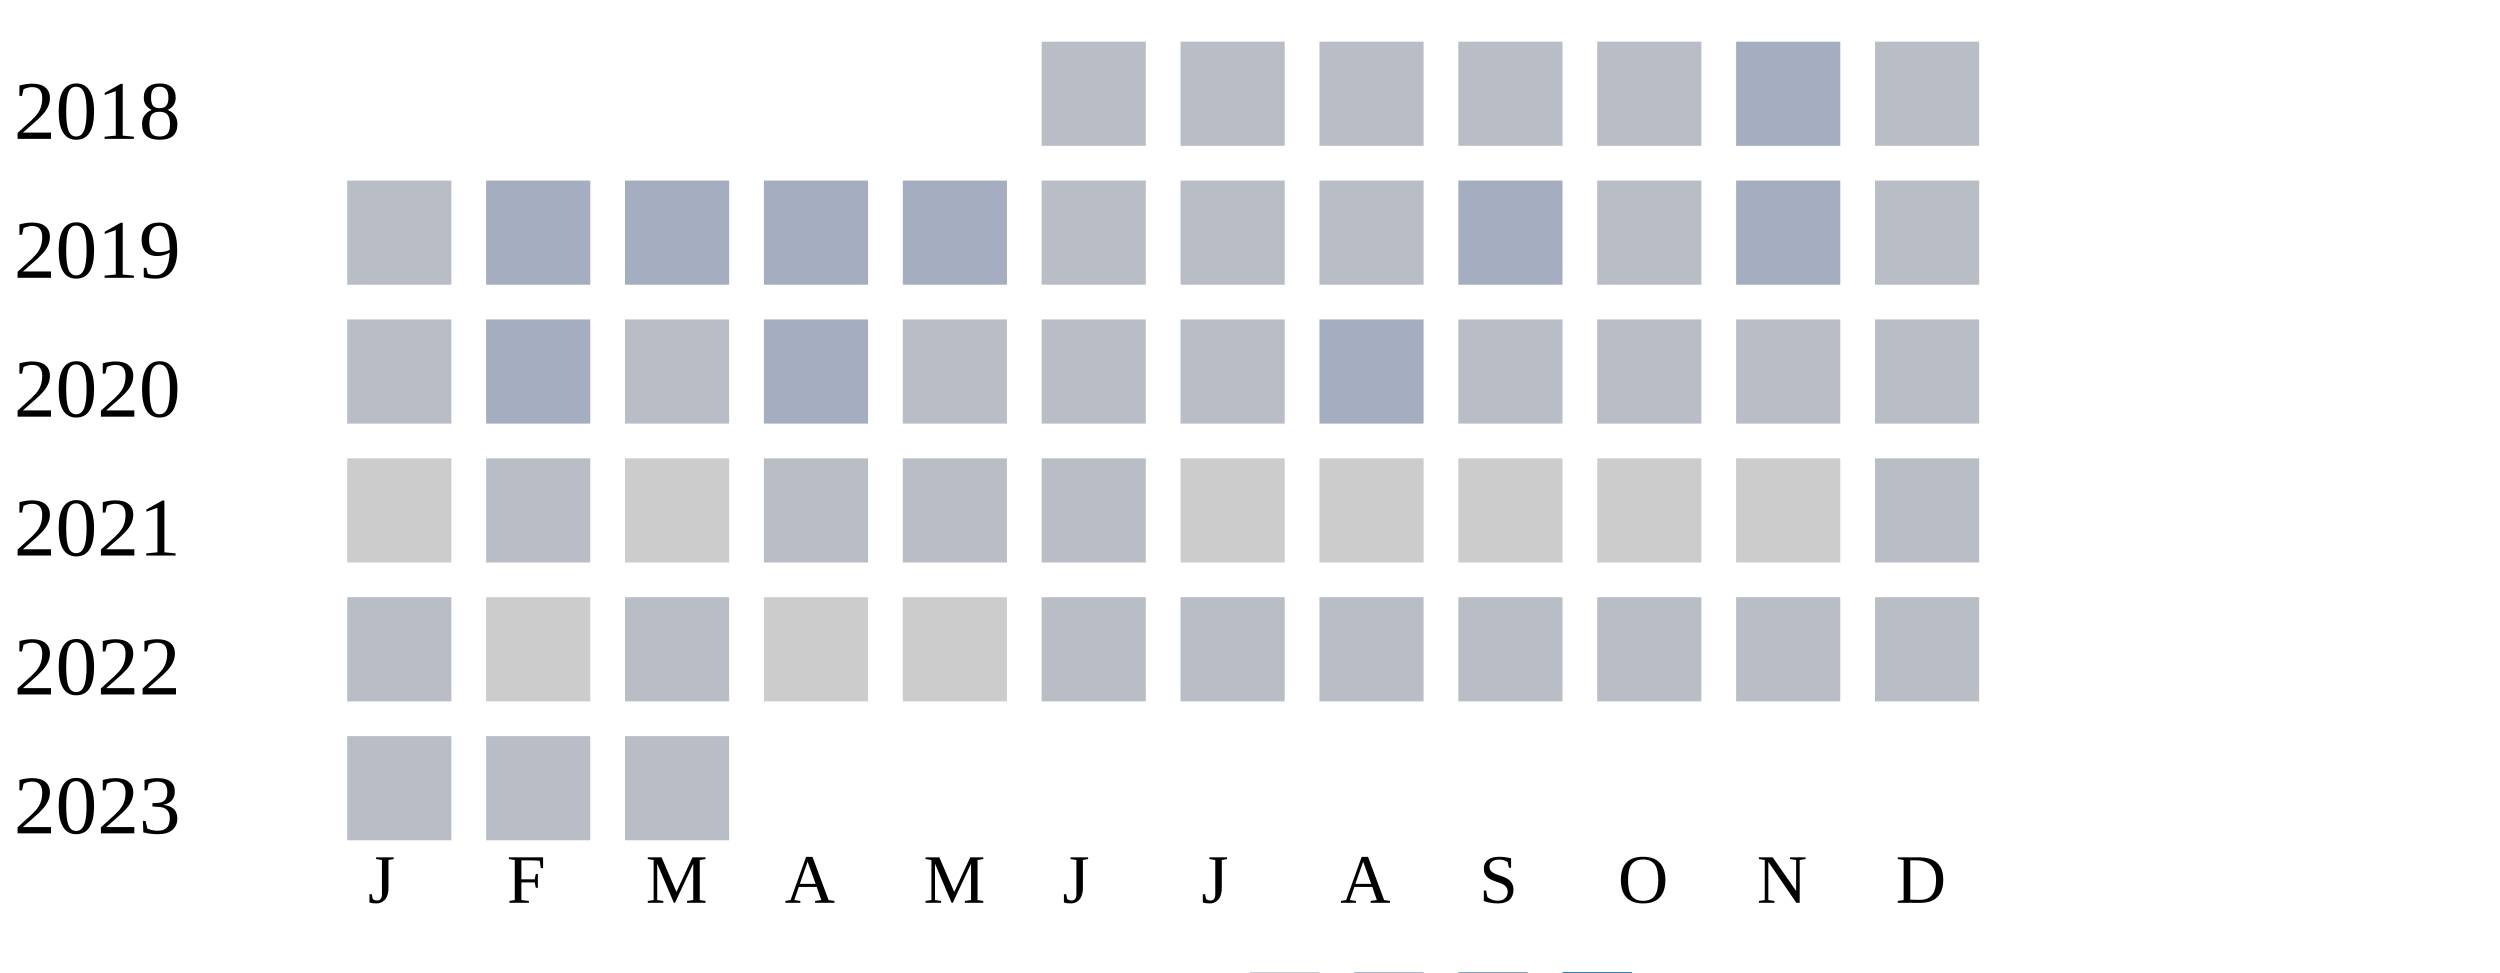
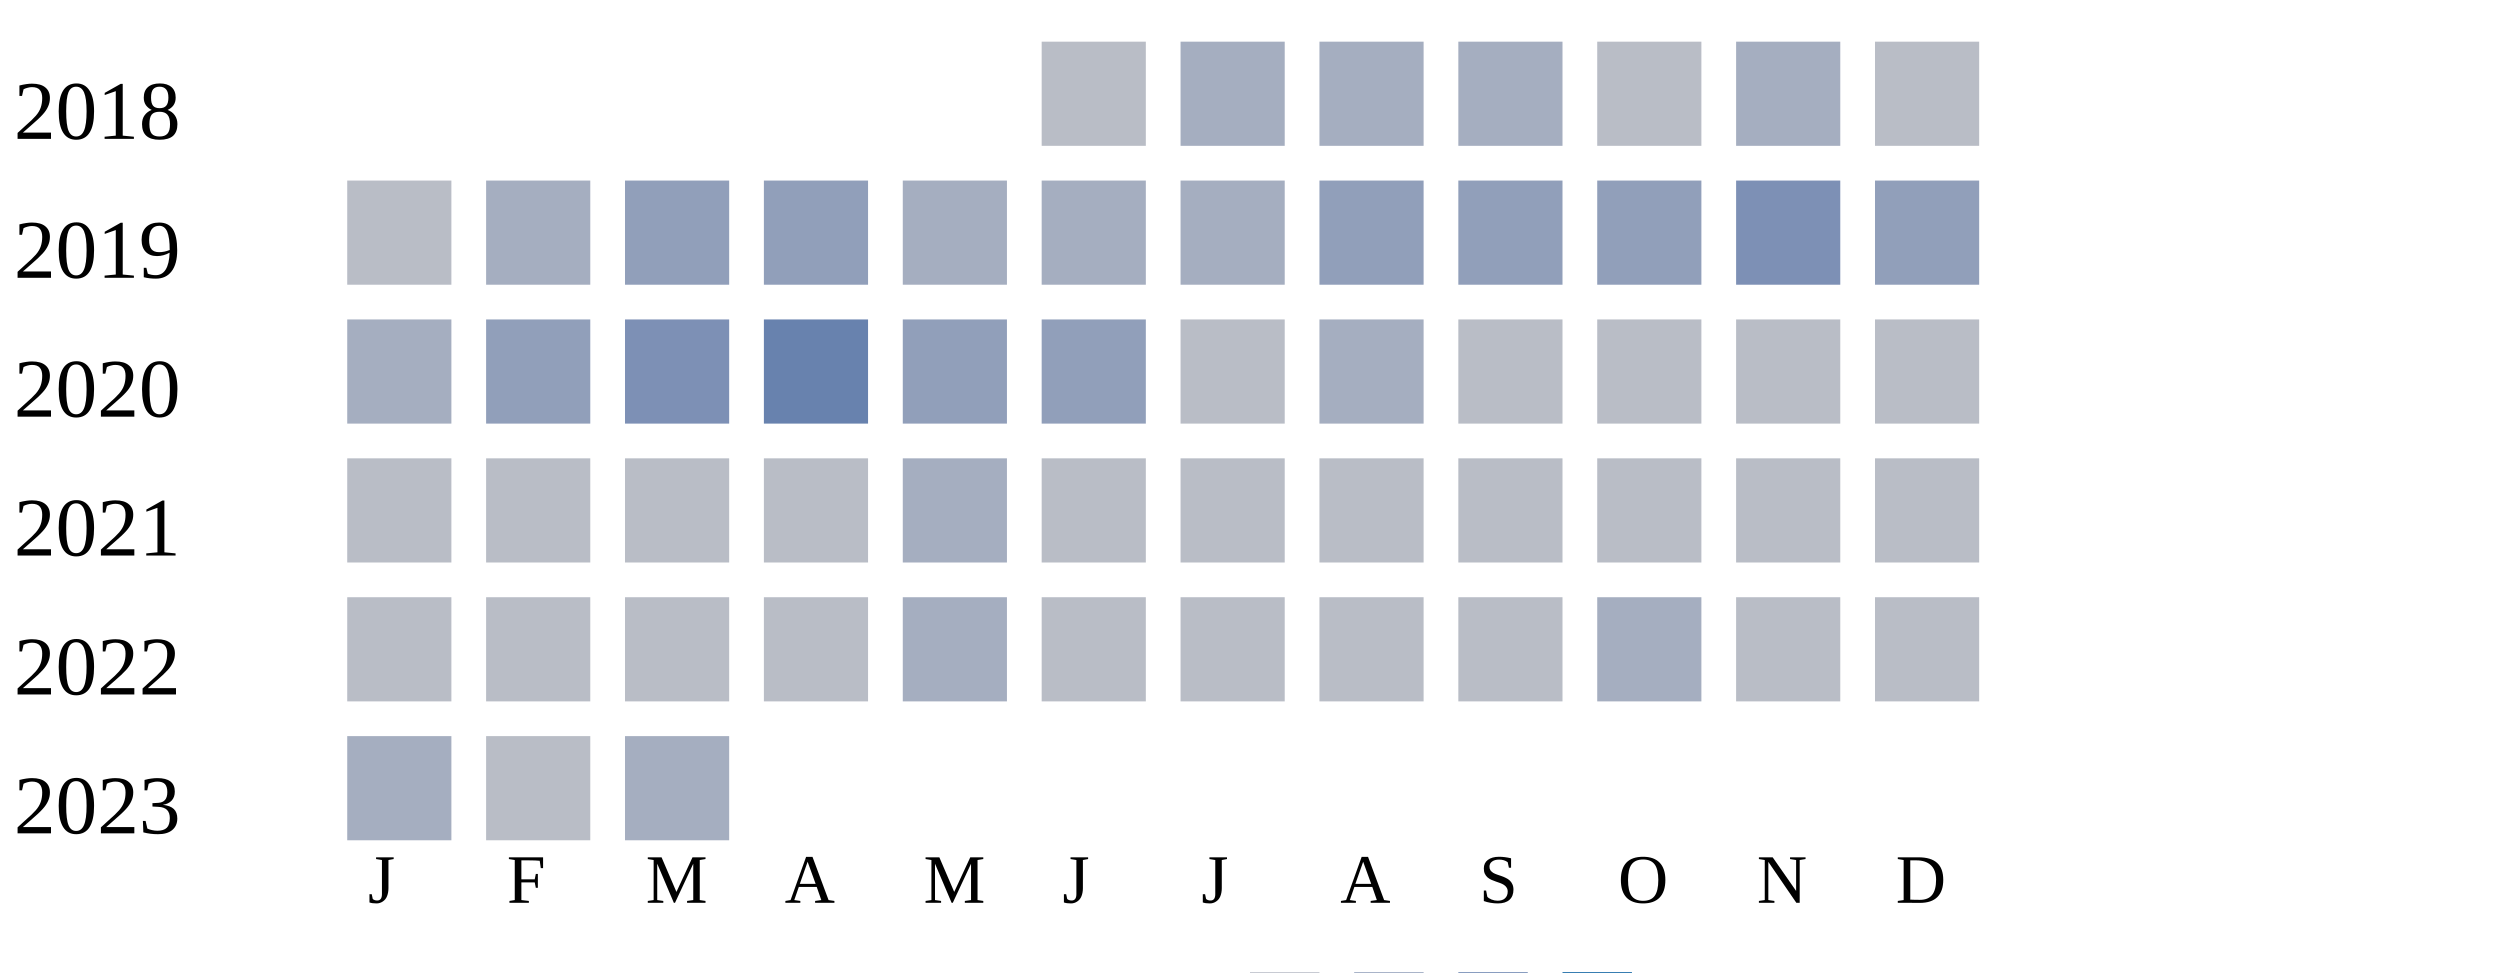
<svg xmlns="http://www.w3.org/2000/svg" width="360" height="140">
  <g transform="translate(0 0)">
    <text x="2" y="20">2018</text>
    <rect x="150" y="6" width="15" height="15" fill="#b9bdc6" />
-     <rect x="170" y="6" width="15" height="15" fill="#b9bdc6" />
-     <rect x="190" y="6" width="15" height="15" fill="#b9bdc6" />
-     <rect x="210" y="6" width="15" height="15" fill="#b9bdc6" />
+     <rect x="170" y="6" width="15" height="15" fill="#a5aec0" />
+     <rect x="190" y="6" width="15" height="15" fill="#a5aec0" />
+     <rect x="210" y="6" width="15" height="15" fill="#a5aec0" />
    <rect x="230" y="6" width="15" height="15" fill="#b9bdc6" />
    <rect x="250" y="6" width="15" height="15" fill="#a5aec0" />
    <rect x="270" y="6" width="15" height="15" fill="#b9bdc6" />
  </g>
  <g transform="translate(0 20)">
    <text x="2" y="20">2019</text>
    <rect x="50" y="6" width="15" height="15" fill="#b9bdc6" />
    <rect x="70" y="6" width="15" height="15" fill="#a5aec0" />
-     <rect x="90" y="6" width="15" height="15" fill="#a5aec0" />
-     <rect x="110" y="6" width="15" height="15" fill="#a5aec0" />
+     <rect x="90" y="6" width="15" height="15" fill="#919fba" />
+     <rect x="110" y="6" width="15" height="15" fill="#919fba" />
    <rect x="130" y="6" width="15" height="15" fill="#a5aec0" />
-     <rect x="150" y="6" width="15" height="15" fill="#b9bdc6" />
-     <rect x="170" y="6" width="15" height="15" fill="#b9bdc6" />
-     <rect x="190" y="6" width="15" height="15" fill="#b9bdc6" />
-     <rect x="210" y="6" width="15" height="15" fill="#a5aec0" />
-     <rect x="230" y="6" width="15" height="15" fill="#b9bdc6" />
-     <rect x="250" y="6" width="15" height="15" fill="#a5aec0" />
-     <rect x="270" y="6" width="15" height="15" fill="#b9bdc6" />
+     <rect x="150" y="6" width="15" height="15" fill="#a5aec0" />
+     <rect x="170" y="6" width="15" height="15" fill="#a5aec0" />
+     <rect x="190" y="6" width="15" height="15" fill="#919fba" />
+     <rect x="210" y="6" width="15" height="15" fill="#919fba" />
+     <rect x="230" y="6" width="15" height="15" fill="#919fba" />
+     <rect x="250" y="6" width="15" height="15" fill="#7d90b5" />
+     <rect x="270" y="6" width="15" height="15" fill="#919fba" />
  </g>
  <g transform="translate(0 40)">
    <text x="2" y="20">2020</text>
-     <rect x="50" y="6" width="15" height="15" fill="#b9bdc6" />
-     <rect x="70" y="6" width="15" height="15" fill="#a5aec0" />
-     <rect x="90" y="6" width="15" height="15" fill="#b9bdc6" />
-     <rect x="110" y="6" width="15" height="15" fill="#a5aec0" />
-     <rect x="130" y="6" width="15" height="15" fill="#b9bdc6" />
-     <rect x="150" y="6" width="15" height="15" fill="#b9bdc6" />
+     <rect x="50" y="6" width="15" height="15" fill="#a5aec0" />
+     <rect x="70" y="6" width="15" height="15" fill="#919fba" />
+     <rect x="90" y="6" width="15" height="15" fill="#7d90b5" />
+     <rect x="110" y="6" width="15" height="15" fill="#6882ae" />
+     <rect x="130" y="6" width="15" height="15" fill="#919fba" />
+     <rect x="150" y="6" width="15" height="15" fill="#919fba" />
    <rect x="170" y="6" width="15" height="15" fill="#b9bdc6" />
    <rect x="190" y="6" width="15" height="15" fill="#a5aec0" />
    <rect x="210" y="6" width="15" height="15" fill="#b9bdc6" />
    <rect x="230" y="6" width="15" height="15" fill="#b9bdc6" />
    <rect x="250" y="6" width="15" height="15" fill="#b9bdc6" />
    <rect x="270" y="6" width="15" height="15" fill="#b9bdc6" />
  </g>
  <g transform="translate(0 60)">
    <text x="2" y="20">2021</text>
-     <rect x="50" y="6" width="15" height="15" fill="#cccccc" />
+     <rect x="50" y="6" width="15" height="15" fill="#b9bdc6" />
    <rect x="70" y="6" width="15" height="15" fill="#b9bdc6" />
-     <rect x="90" y="6" width="15" height="15" fill="#cccccc" />
+     <rect x="90" y="6" width="15" height="15" fill="#b9bdc6" />
    <rect x="110" y="6" width="15" height="15" fill="#b9bdc6" />
-     <rect x="130" y="6" width="15" height="15" fill="#b9bdc6" />
-     <rect x="150" y="6" width="15" height="15" fill="#b9bdc6" />
-     <rect x="170" y="6" width="15" height="15" fill="#cccccc" />
-     <rect x="190" y="6" width="15" height="15" fill="#cccccc" />
-     <rect x="210" y="6" width="15" height="15" fill="#cccccc" />
-     <rect x="230" y="6" width="15" height="15" fill="#cccccc" />
-     <rect x="250" y="6" width="15" height="15" fill="#cccccc" />
-     <rect x="270" y="6" width="15" height="15" fill="#b9bdc6" />
-   </g>
-   <g transform="translate(0 80)">
-     <text x="2" y="20">2022</text>
-     <rect x="50" y="6" width="15" height="15" fill="#b9bdc6" />
-     <rect x="70" y="6" width="15" height="15" fill="#cccccc" />
-     <rect x="90" y="6" width="15" height="15" fill="#b9bdc6" />
-     <rect x="110" y="6" width="15" height="15" fill="#cccccc" />
-     <rect x="130" y="6" width="15" height="15" fill="#cccccc" />
+     <rect x="130" y="6" width="15" height="15" fill="#a5aec0" />
    <rect x="150" y="6" width="15" height="15" fill="#b9bdc6" />
    <rect x="170" y="6" width="15" height="15" fill="#b9bdc6" />
    <rect x="190" y="6" width="15" height="15" fill="#b9bdc6" />
    <rect x="210" y="6" width="15" height="15" fill="#b9bdc6" />
    <rect x="230" y="6" width="15" height="15" fill="#b9bdc6" />
    <rect x="250" y="6" width="15" height="15" fill="#b9bdc6" />
    <rect x="270" y="6" width="15" height="15" fill="#b9bdc6" />
  </g>
-   <g transform="translate(0 100)">
-     <text x="2" y="20">2023</text>
+   <g transform="translate(0 80)">
+     <text x="2" y="20">2022</text>
    <rect x="50" y="6" width="15" height="15" fill="#b9bdc6" />
    <rect x="70" y="6" width="15" height="15" fill="#b9bdc6" />
    <rect x="90" y="6" width="15" height="15" fill="#b9bdc6" />
+     <rect x="110" y="6" width="15" height="15" fill="#b9bdc6" />
+     <rect x="130" y="6" width="15" height="15" fill="#a5aec0" />
+     <rect x="150" y="6" width="15" height="15" fill="#b9bdc6" />
+     <rect x="170" y="6" width="15" height="15" fill="#b9bdc6" />
+     <rect x="190" y="6" width="15" height="15" fill="#b9bdc6" />
+     <rect x="210" y="6" width="15" height="15" fill="#b9bdc6" />
+     <rect x="230" y="6" width="15" height="15" fill="#a5aec0" />
+     <rect x="250" y="6" width="15" height="15" fill="#b9bdc6" />
+     <rect x="270" y="6" width="15" height="15" fill="#b9bdc6" />
+   </g>
+   <g transform="translate(0 100)">
+     <text x="2" y="20">2023</text>
+     <rect x="50" y="6" width="15" height="15" fill="#a5aec0" />
+     <rect x="70" y="6" width="15" height="15" fill="#b9bdc6" />
+     <rect x="90" y="6" width="15" height="15" fill="#a5aec0" />
  </g>
  <text style="font-size: 10px; text-align: center" x="53" y="130">J</text>
  <text style="font-size: 10px; text-align: center" x="73" y="130">F</text>
  <text style="font-size: 10px; text-align: center" x="93" y="130">M</text>
  <text style="font-size: 10px; text-align: center" x="113" y="130">A</text>
  <text style="font-size: 10px; text-align: center" x="133" y="130">M</text>
  <text style="font-size: 10px; text-align: center" x="153" y="130">J</text>
  <text style="font-size: 10px; text-align: center" x="173" y="130">J</text>
  <text style="font-size: 10px; text-align: center" x="193" y="130">A</text>
  <text style="font-size: 10px; text-align: center" x="213" y="130">S</text>
  <text style="font-size: 10px; text-align: center" x="233" y="130">O</text>
  <text style="font-size: 10px; text-align: center" x="253" y="130">N</text>
  <text style="font-size: 10px; text-align: center" x="273" y="130">D</text>
  <text style="font-size: 10px;" x="155" y="149">Less</text>
  <rect fill="#b9bdc6" width="10" height="10" x="180" y="140" />
  <rect fill="#919fba" width="10" height="10" x="195" y="140" />
  <rect fill="#6882ae" width="10" height="10" x="210" y="140" />
  <rect fill="#005a9c" width="10" height="10" x="225" y="140" />
  <text x="240" y="149" style="font-size: 10px;">More</text>
</svg>
